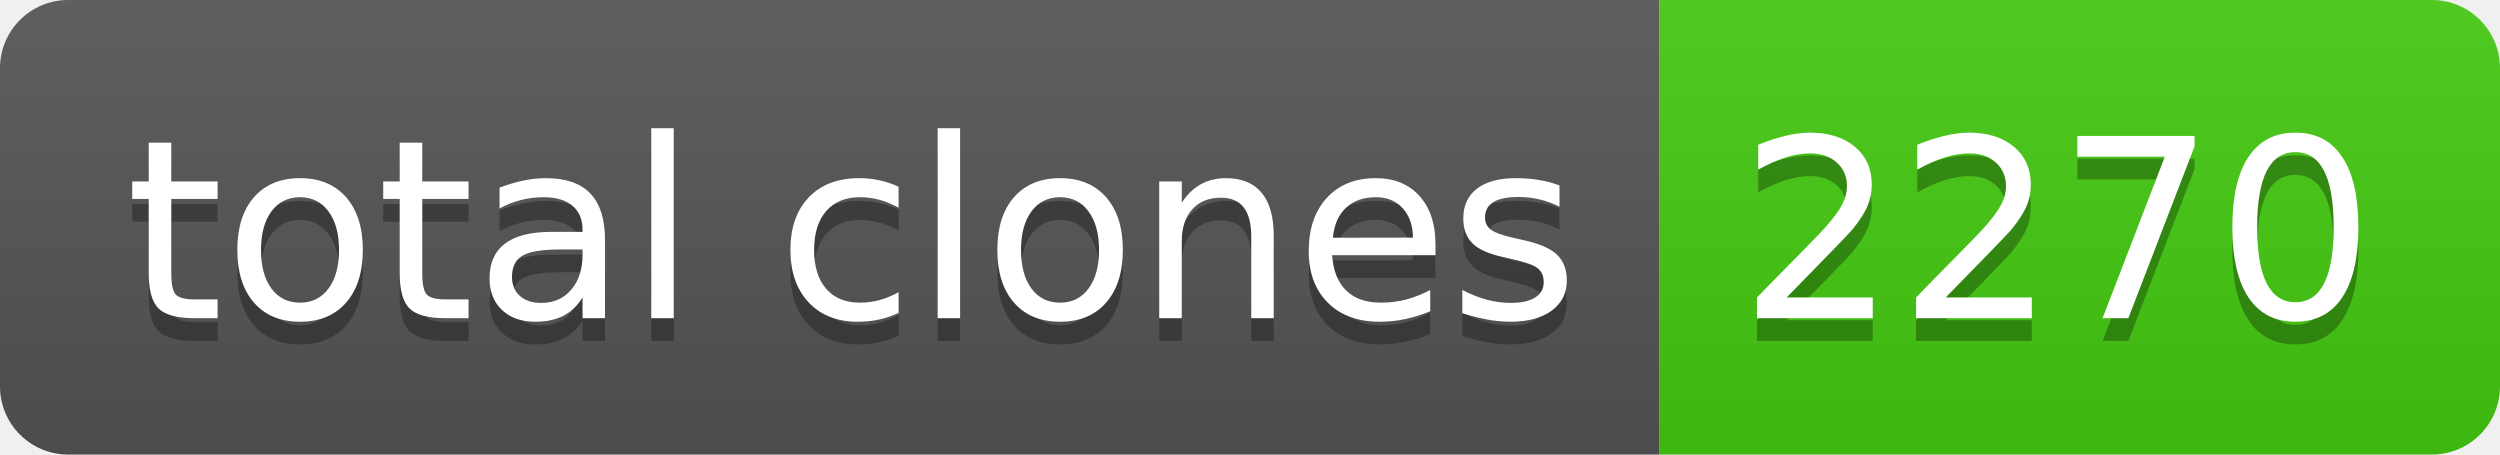
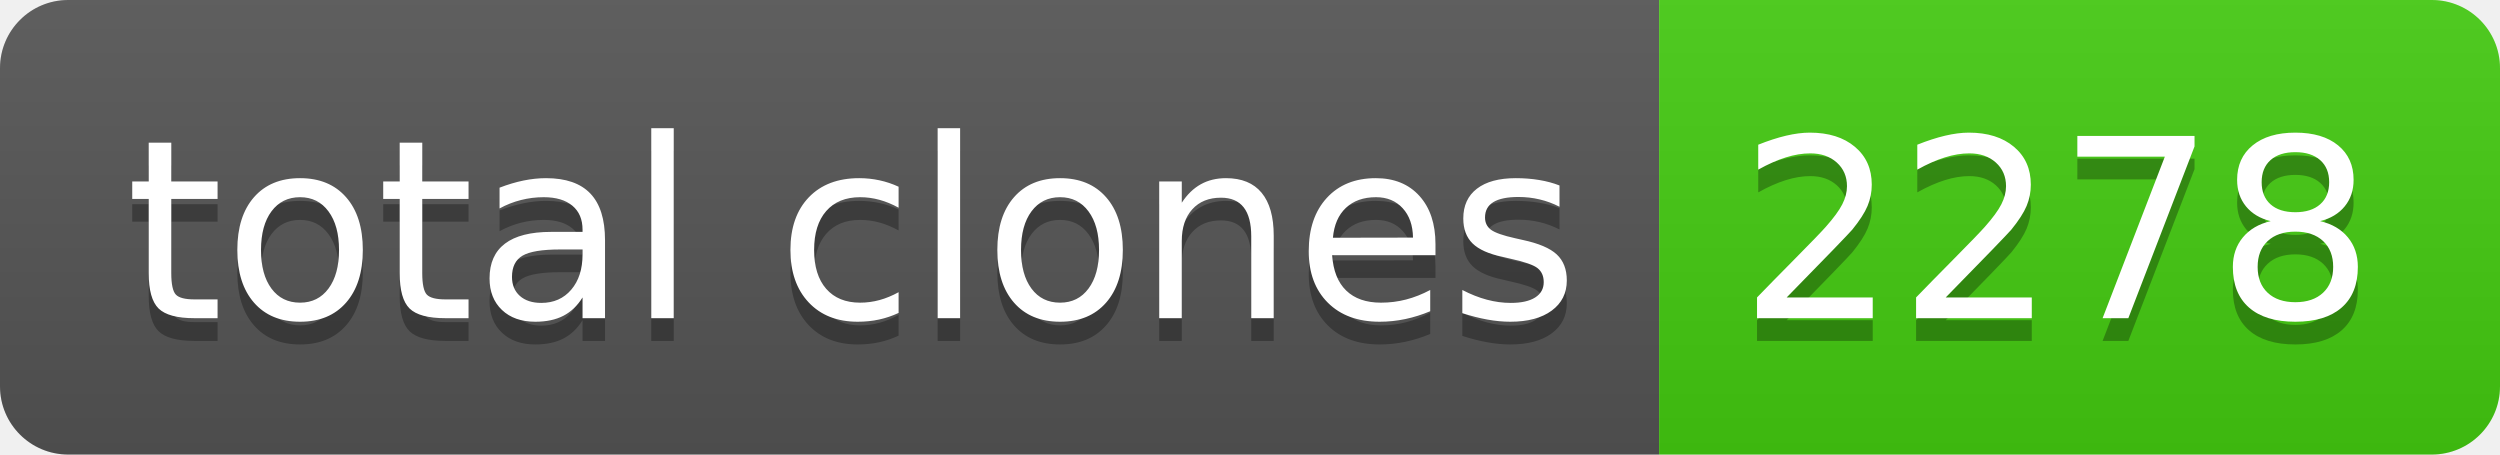
- <svg xmlns="http://www.w3.org/2000/svg" width="110" height="20" role="img" aria-label="total clones: 2270">
+ <svg xmlns="http://www.w3.org/2000/svg" width="110" height="20" role="img" aria-label="total clones: 2278">
  <linearGradient id="s" x2="0" y2="100%">
    <stop offset="0" stop-color="#bbb" stop-opacity=".1" />
    <stop offset="1" stop-opacity=".1" />
  </linearGradient>
  <clipPath id="r">
    <rect width="110" height="20" rx="3" fill="#fff" />
  </clipPath>
  <g clip-path="url(#r)">
    <rect width="73" height="20" fill="#555" />
    <rect x="73" width="37" height="20" fill="#4c1" />
    <rect width="110" height="20" fill="url(#s)" />
  </g>
  <g fill="#fff" text-anchor="middle" font-family="Verdana,Geneva,DejaVu Sans,sans-serif" text-rendering="geometricPrecision" font-size="110">
    <text aria-hidden="true" x="375" y="150" fill="#010101" fill-opacity=".3" transform="scale(.1)" textLength="630">total clones</text>
    <text x="375" y="140" transform="scale(.1)" fill="#fff" textLength="630">total clones</text>
-     <text aria-hidden="true" x="905" y="150" fill="#010101" fill-opacity=".3" transform="scale(.1)" textLength="270">2270</text>
-     <text x="905" y="140" transform="scale(.1)" fill="#fff" textLength="270">2270</text>
+     <text aria-hidden="true" x="905" y="150" fill="#010101" fill-opacity=".3" transform="scale(.1)" textLength="270">2278</text>
+     <text x="905" y="140" transform="scale(.1)" fill="#fff" textLength="270">2278</text>
  </g>
</svg>
